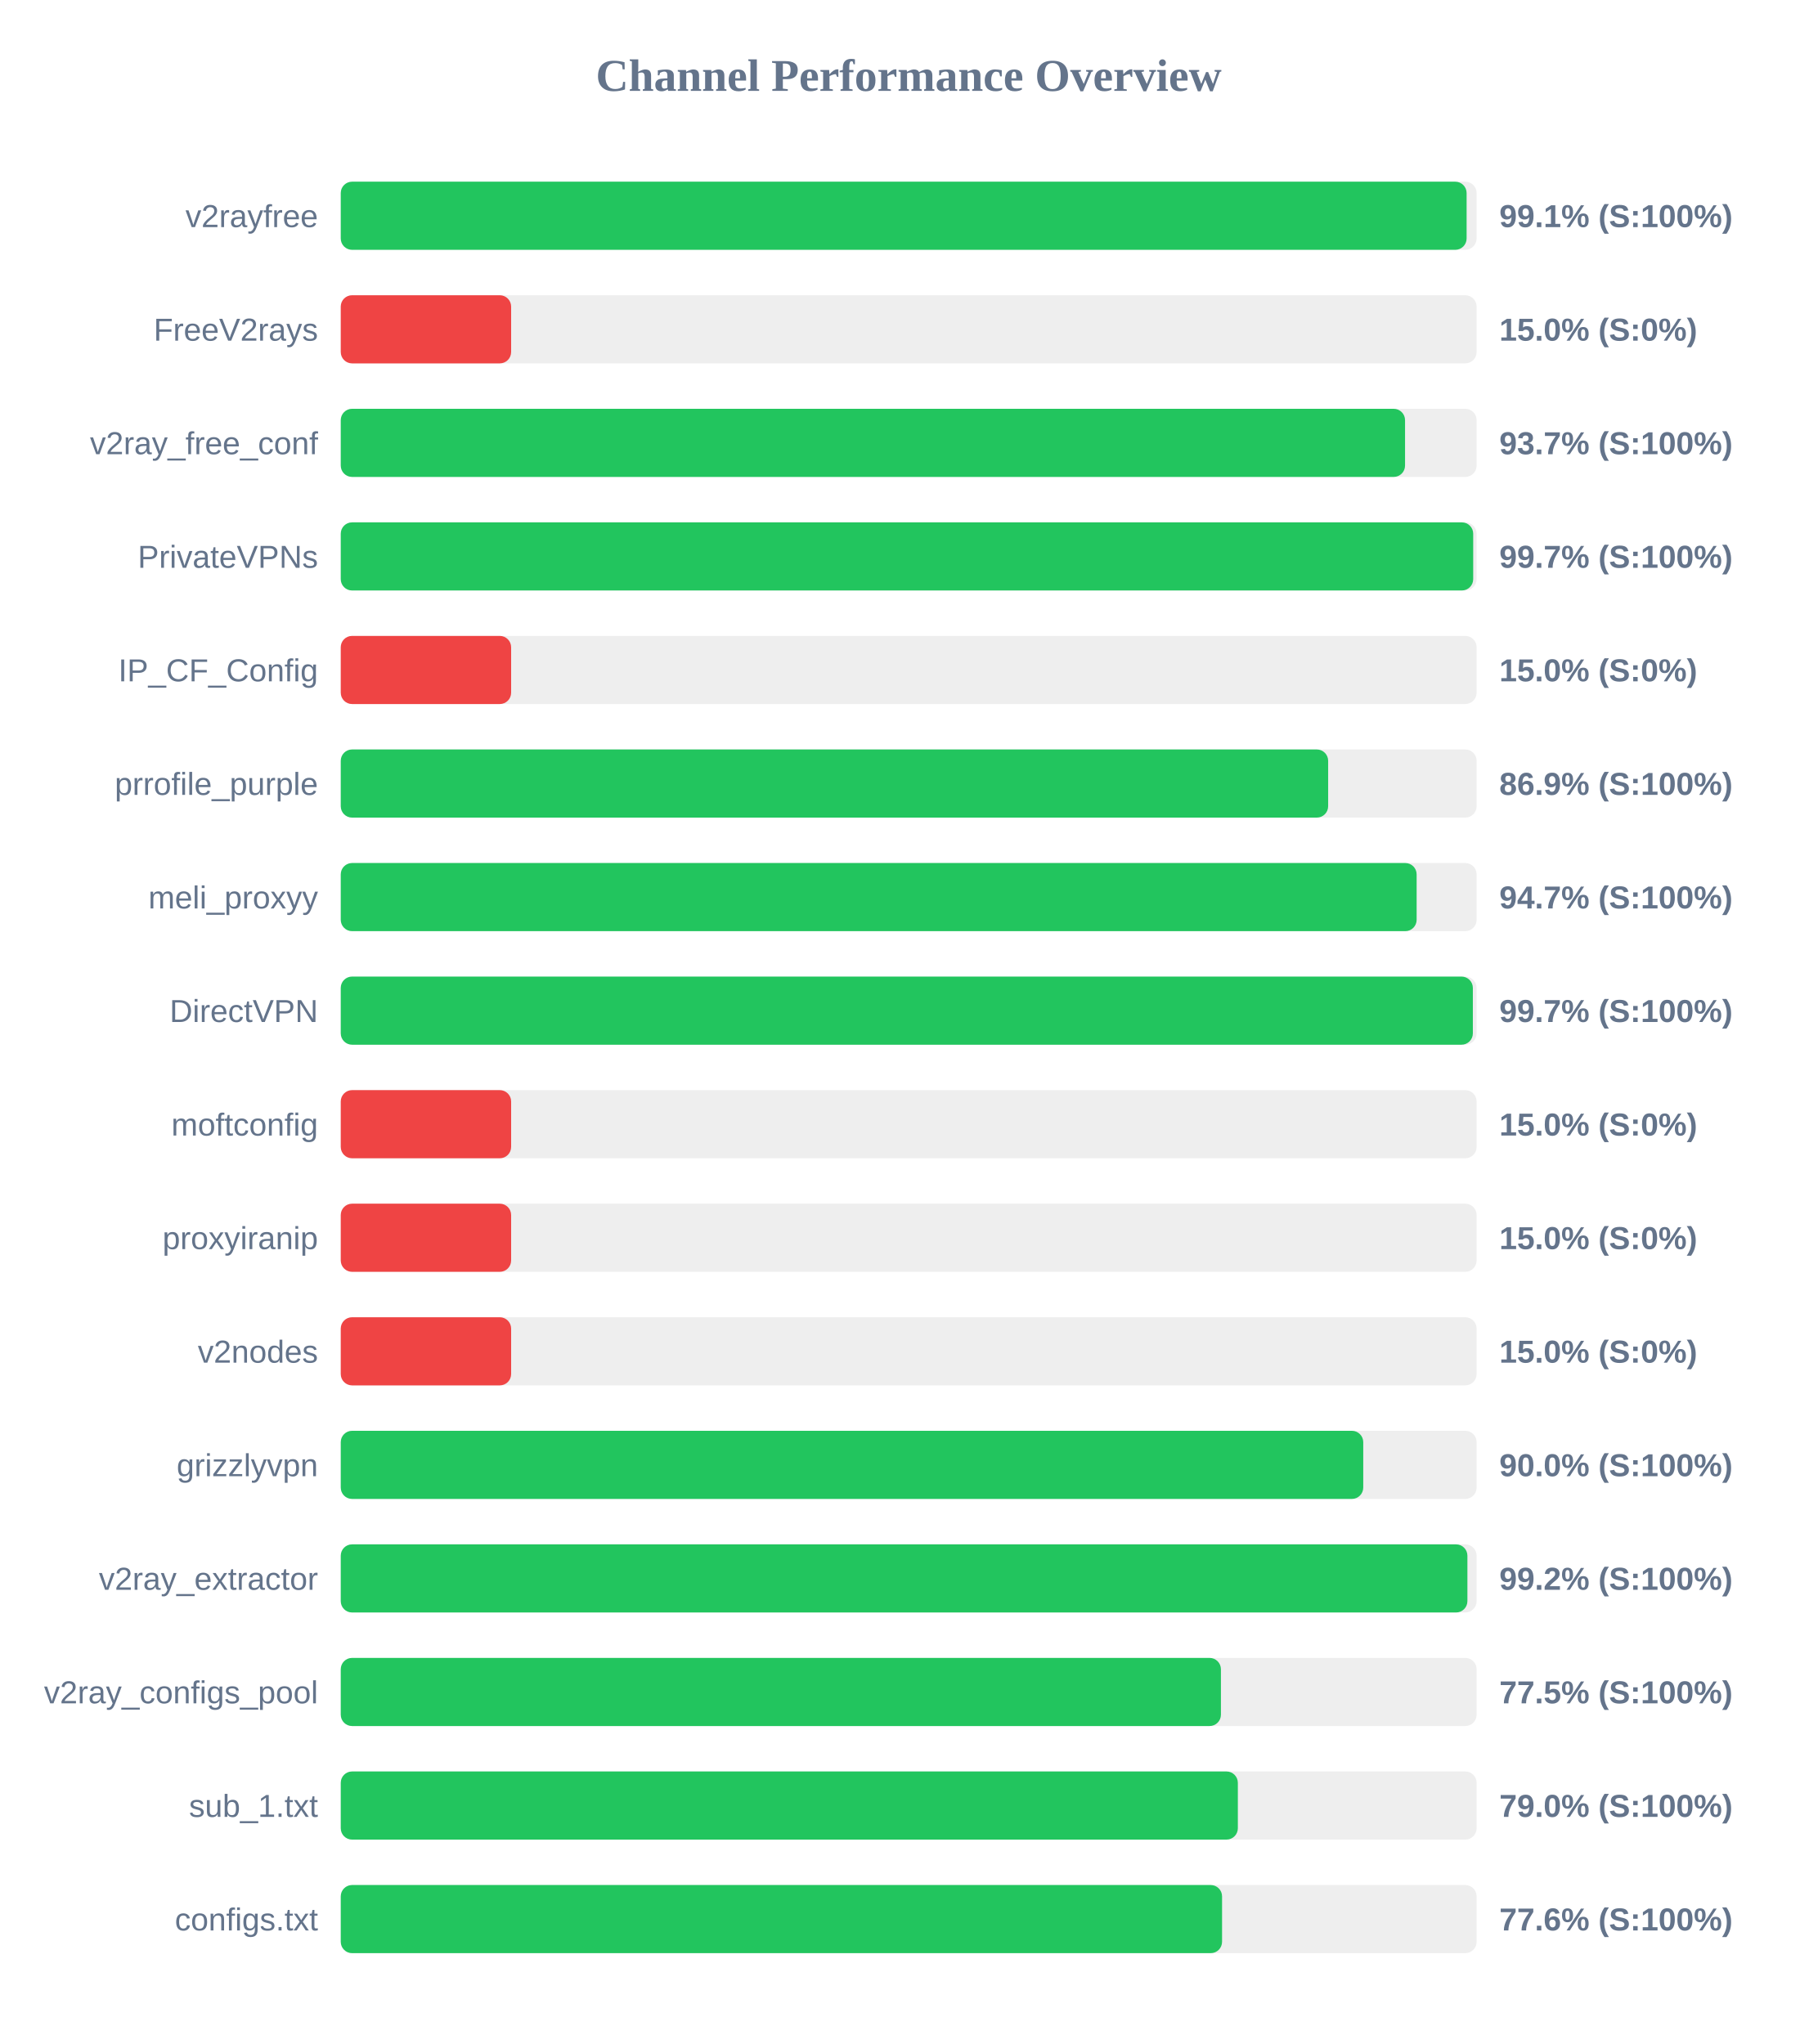
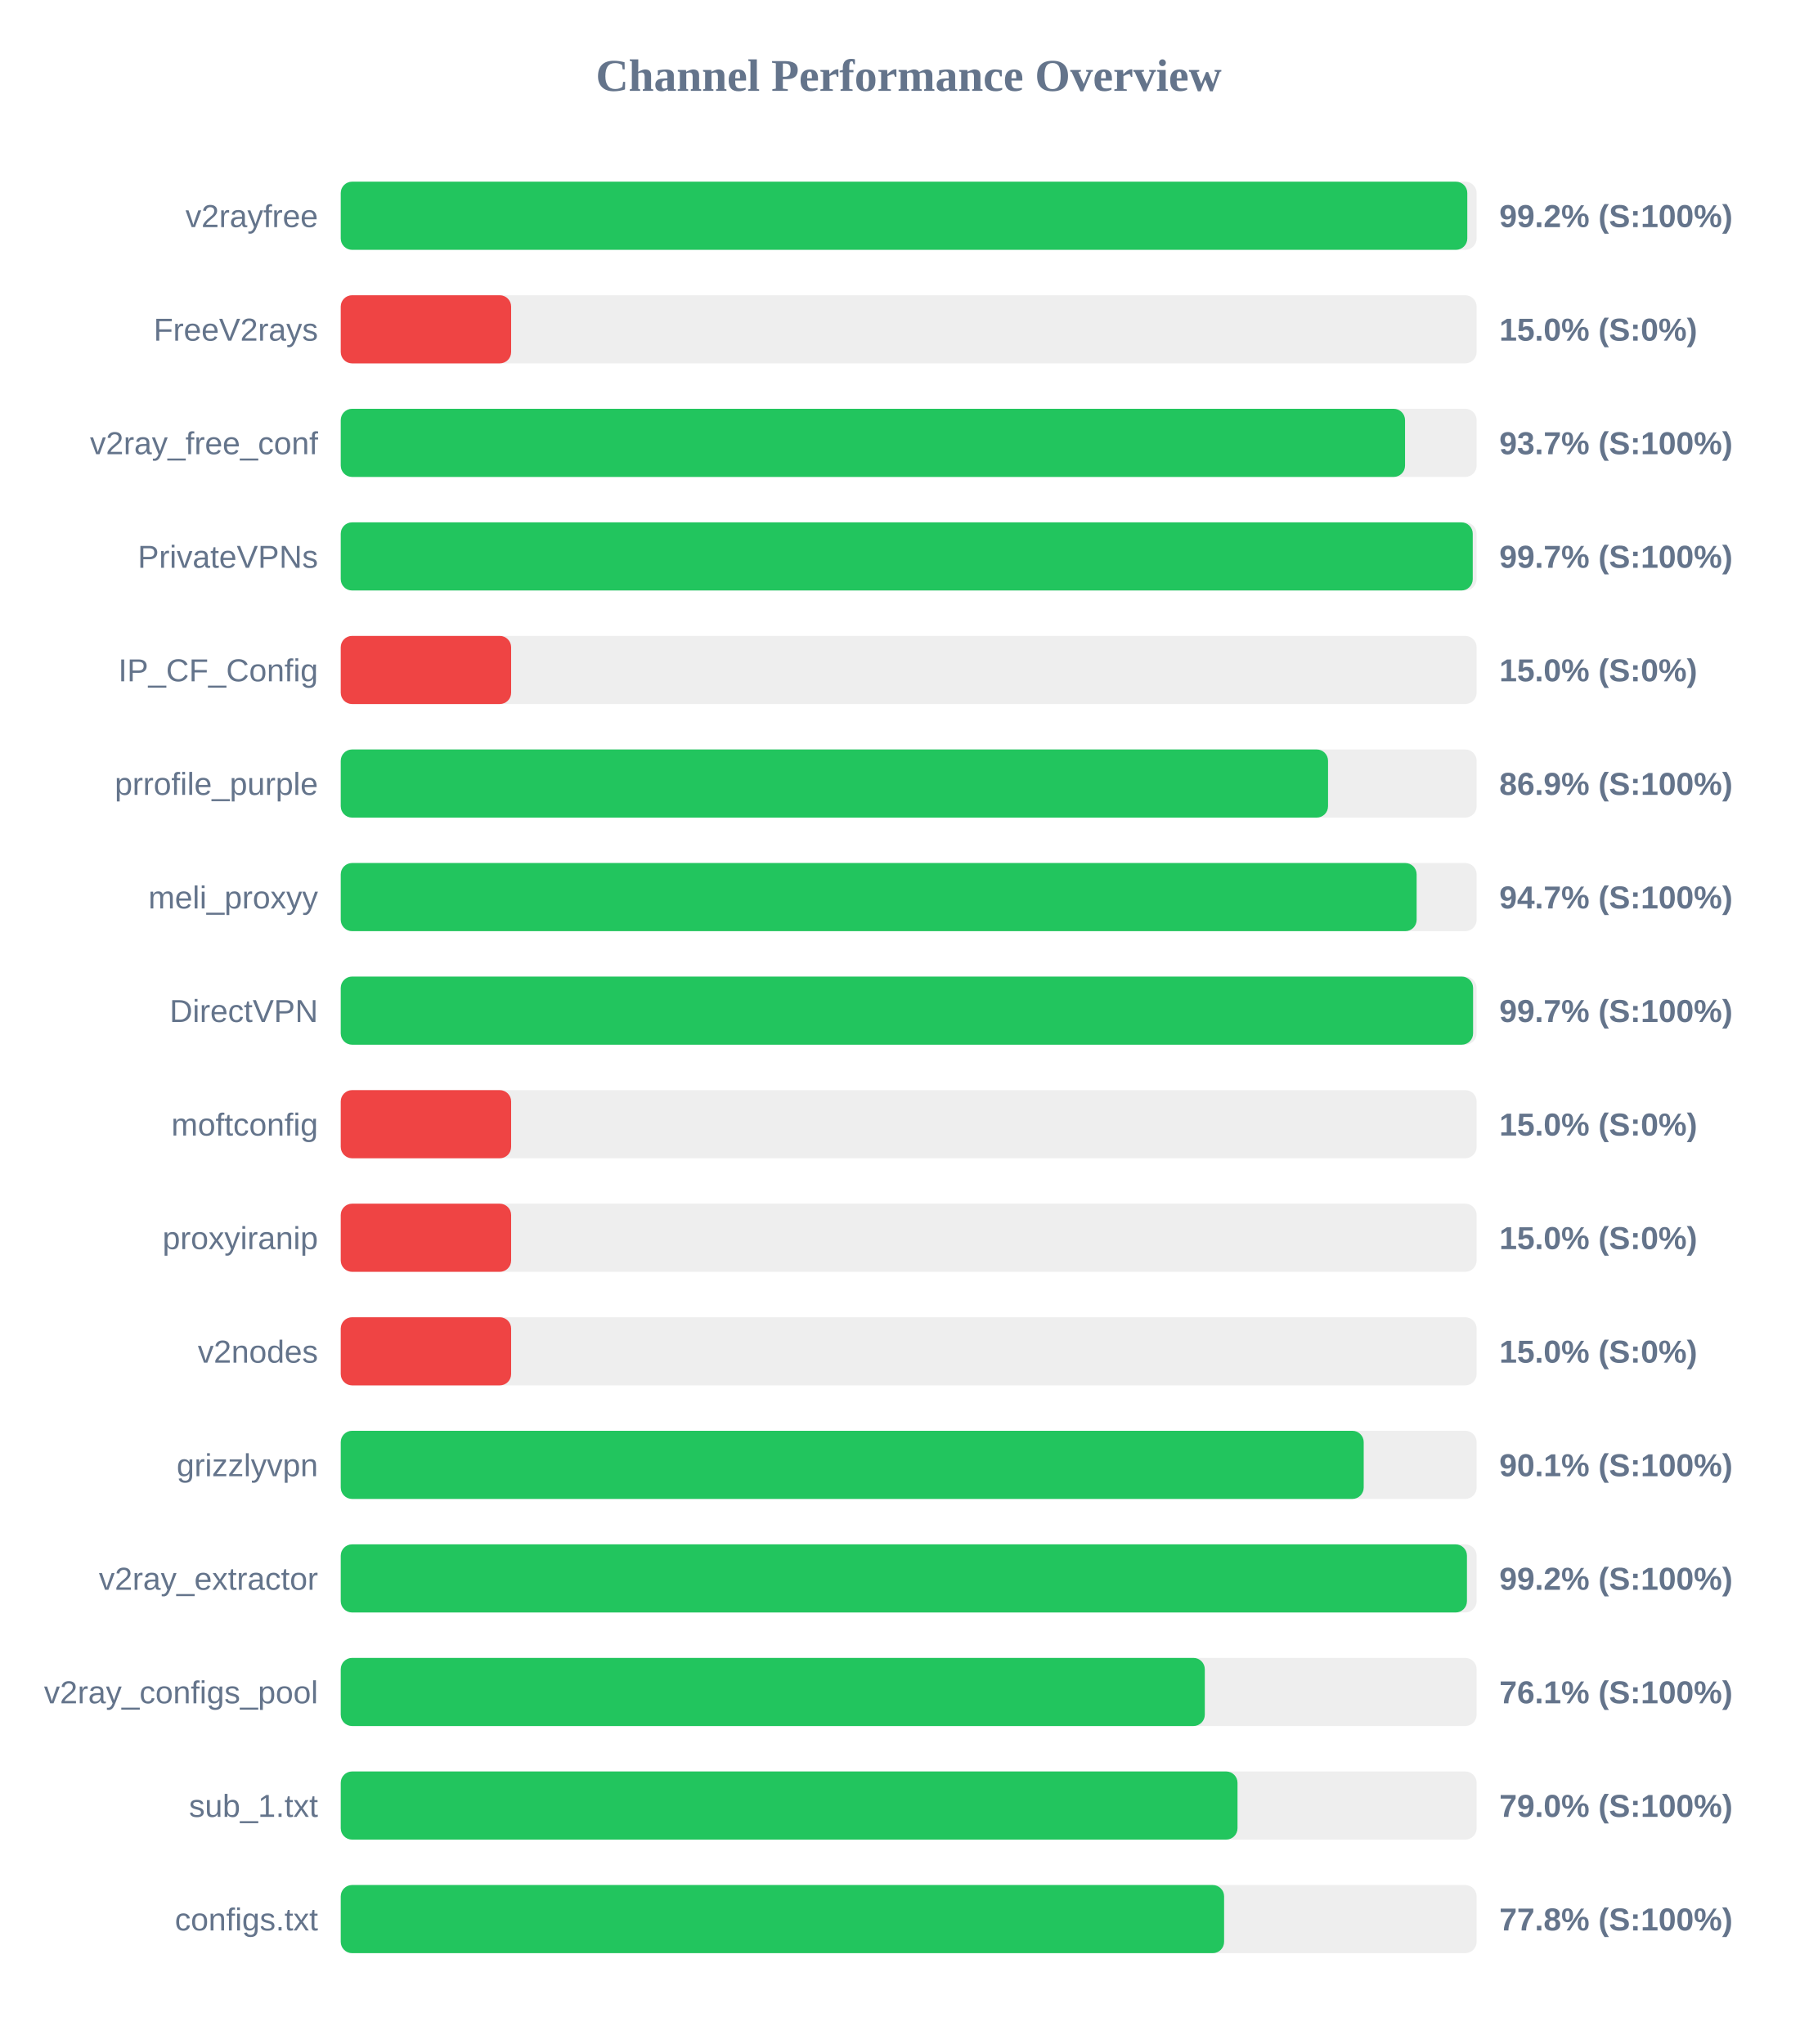
<svg xmlns="http://www.w3.org/2000/svg" width="800" height="900" version="1.1">
  <style>
        .row { font: 14px Arial; fill: #64748b; }
        .score { font: bold 14px Arial; fill: #64748b; }
    </style>
  <text x="400" y="40" text-anchor="middle" font-size="20px" font-weight="bold" fill="#64748b">Channel Performance Overview</text>
  <rect x="150" y="80" width="500" height="30" fill="#eee" rx="5" />
-   <rect x="150" y="80" width="495.6" height="30" fill="#22c55e" rx="5" />
+   <rect x="150" y="80" width="495.9" height="30" fill="#22c55e" rx="5" />
  <text x="140" y="100" text-anchor="end" class="row">v2rayfree</text>
-   <text x="660" y="100" text-anchor="start" class="score">99.1% (S:100%)</text>
+   <text x="660" y="100" text-anchor="start" class="score">99.2% (S:100%)</text>
  <rect x="150" y="130" width="500" height="30" fill="#eee" rx="5" />
  <rect x="150" y="130" width="75.0" height="30" fill="#ef4444" rx="5" />
  <text x="140" y="150" text-anchor="end" class="row">FreeV2rays</text>
  <text x="660" y="150" text-anchor="start" class="score">15.0% (S:0%)</text>
  <rect x="150" y="180" width="500" height="30" fill="#eee" rx="5" />
  <rect x="150" y="180" width="468.5" height="30" fill="#22c55e" rx="5" />
  <text x="140" y="200" text-anchor="end" class="row">v2ray_free_conf</text>
  <text x="660" y="200" text-anchor="start" class="score">93.7% (S:100%)</text>
  <rect x="150" y="230" width="500" height="30" fill="#eee" rx="5" />
-   <rect x="150" y="230" width="498.5" height="30" fill="#22c55e" rx="5" />
+   <rect x="150" y="230" width="498.3" height="30" fill="#22c55e" rx="5" />
  <text x="140" y="250" text-anchor="end" class="row">PrivateVPNs</text>
  <text x="660" y="250" text-anchor="start" class="score">99.7% (S:100%)</text>
  <rect x="150" y="280" width="500" height="30" fill="#eee" rx="5" />
  <rect x="150" y="280" width="75.0" height="30" fill="#ef4444" rx="5" />
  <text x="140" y="300" text-anchor="end" class="row">IP_CF_Config</text>
  <text x="660" y="300" text-anchor="start" class="score">15.0% (S:0%)</text>
  <rect x="150" y="330" width="500" height="30" fill="#eee" rx="5" />
-   <rect x="150" y="330" width="434.65" height="30" fill="#22c55e" rx="5" />
+   <rect x="150" y="330" width="434.6" height="30" fill="#22c55e" rx="5" />
  <text x="140" y="350" text-anchor="end" class="row">prrofile_purple</text>
  <text x="660" y="350" text-anchor="start" class="score">86.9% (S:100%)</text>
  <rect x="150" y="380" width="500" height="30" fill="#eee" rx="5" />
  <rect x="150" y="380" width="473.6" height="30" fill="#22c55e" rx="5" />
  <text x="140" y="400" text-anchor="end" class="row">meli_proxyy</text>
  <text x="660" y="400" text-anchor="start" class="score">94.7% (S:100%)</text>
  <rect x="150" y="430" width="500" height="30" fill="#eee" rx="5" />
-   <rect x="150" y="430" width="498.35" height="30" fill="#22c55e" rx="5" />
+   <rect x="150" y="430" width="498.45" height="30" fill="#22c55e" rx="5" />
  <text x="140" y="450" text-anchor="end" class="row">DirectVPN</text>
  <text x="660" y="450" text-anchor="start" class="score">99.7% (S:100%)</text>
  <rect x="150" y="480" width="500" height="30" fill="#eee" rx="5" />
  <rect x="150" y="480" width="75.0" height="30" fill="#ef4444" rx="5" />
  <text x="140" y="500" text-anchor="end" class="row">moftconfig</text>
  <text x="660" y="500" text-anchor="start" class="score">15.0% (S:0%)</text>
  <rect x="150" y="530" width="500" height="30" fill="#eee" rx="5" />
  <rect x="150" y="530" width="75.0" height="30" fill="#ef4444" rx="5" />
  <text x="140" y="550" text-anchor="end" class="row">proxyiranip</text>
  <text x="660" y="550" text-anchor="start" class="score">15.0% (S:0%)</text>
  <rect x="150" y="580" width="500" height="30" fill="#eee" rx="5" />
  <rect x="150" y="580" width="75.0" height="30" fill="#ef4444" rx="5" />
  <text x="140" y="600" text-anchor="end" class="row">v2nodes</text>
  <text x="660" y="600" text-anchor="start" class="score">15.0% (S:0%)</text>
  <rect x="150" y="630" width="500" height="30" fill="#eee" rx="5" />
-   <rect x="150" y="630" width="450.1" height="30" fill="#22c55e" rx="5" />
+   <rect x="150" y="630" width="450.3" height="30" fill="#22c55e" rx="5" />
  <text x="140" y="650" text-anchor="end" class="row">grizzlyvpn</text>
-   <text x="660" y="650" text-anchor="start" class="score">90.0% (S:100%)</text>
+   <text x="660" y="650" text-anchor="start" class="score">90.1% (S:100%)</text>
  <rect x="150" y="680" width="500" height="30" fill="#eee" rx="5" />
-   <rect x="150" y="680" width="495.95" height="30" fill="#22c55e" rx="5" />
+   <rect x="150" y="680" width="495.75" height="30" fill="#22c55e" rx="5" />
  <text x="140" y="700" text-anchor="end" class="row">v2ray_extractor</text>
  <text x="660" y="700" text-anchor="start" class="score">99.2% (S:100%)</text>
  <rect x="150" y="730" width="500" height="30" fill="#eee" rx="5" />
-   <rect x="150" y="730" width="387.45" height="30" fill="#22c55e" rx="5" />
+   <rect x="150" y="730" width="380.35" height="30" fill="#22c55e" rx="5" />
  <text x="140" y="750" text-anchor="end" class="row">v2ray_configs_pool</text>
-   <text x="660" y="750" text-anchor="start" class="score">77.5% (S:100%)</text>
+   <text x="660" y="750" text-anchor="start" class="score">76.1% (S:100%)</text>
  <rect x="150" y="780" width="500" height="30" fill="#eee" rx="5" />
-   <rect x="150" y="780" width="394.9" height="30" fill="#22c55e" rx="5" />
+   <rect x="150" y="780" width="394.75" height="30" fill="#22c55e" rx="5" />
  <text x="140" y="800" text-anchor="end" class="row">sub_1.txt</text>
  <text x="660" y="800" text-anchor="start" class="score">79.0% (S:100%)</text>
  <rect x="150" y="830" width="500" height="30" fill="#eee" rx="5" />
-   <rect x="150" y="830" width="387.95" height="30" fill="#22c55e" rx="5" />
+   <rect x="150" y="830" width="388.85" height="30" fill="#22c55e" rx="5" />
  <text x="140" y="850" text-anchor="end" class="row">configs.txt</text>
-   <text x="660" y="850" text-anchor="start" class="score">77.6% (S:100%)</text>
+   <text x="660" y="850" text-anchor="start" class="score">77.8% (S:100%)</text>
</svg>
